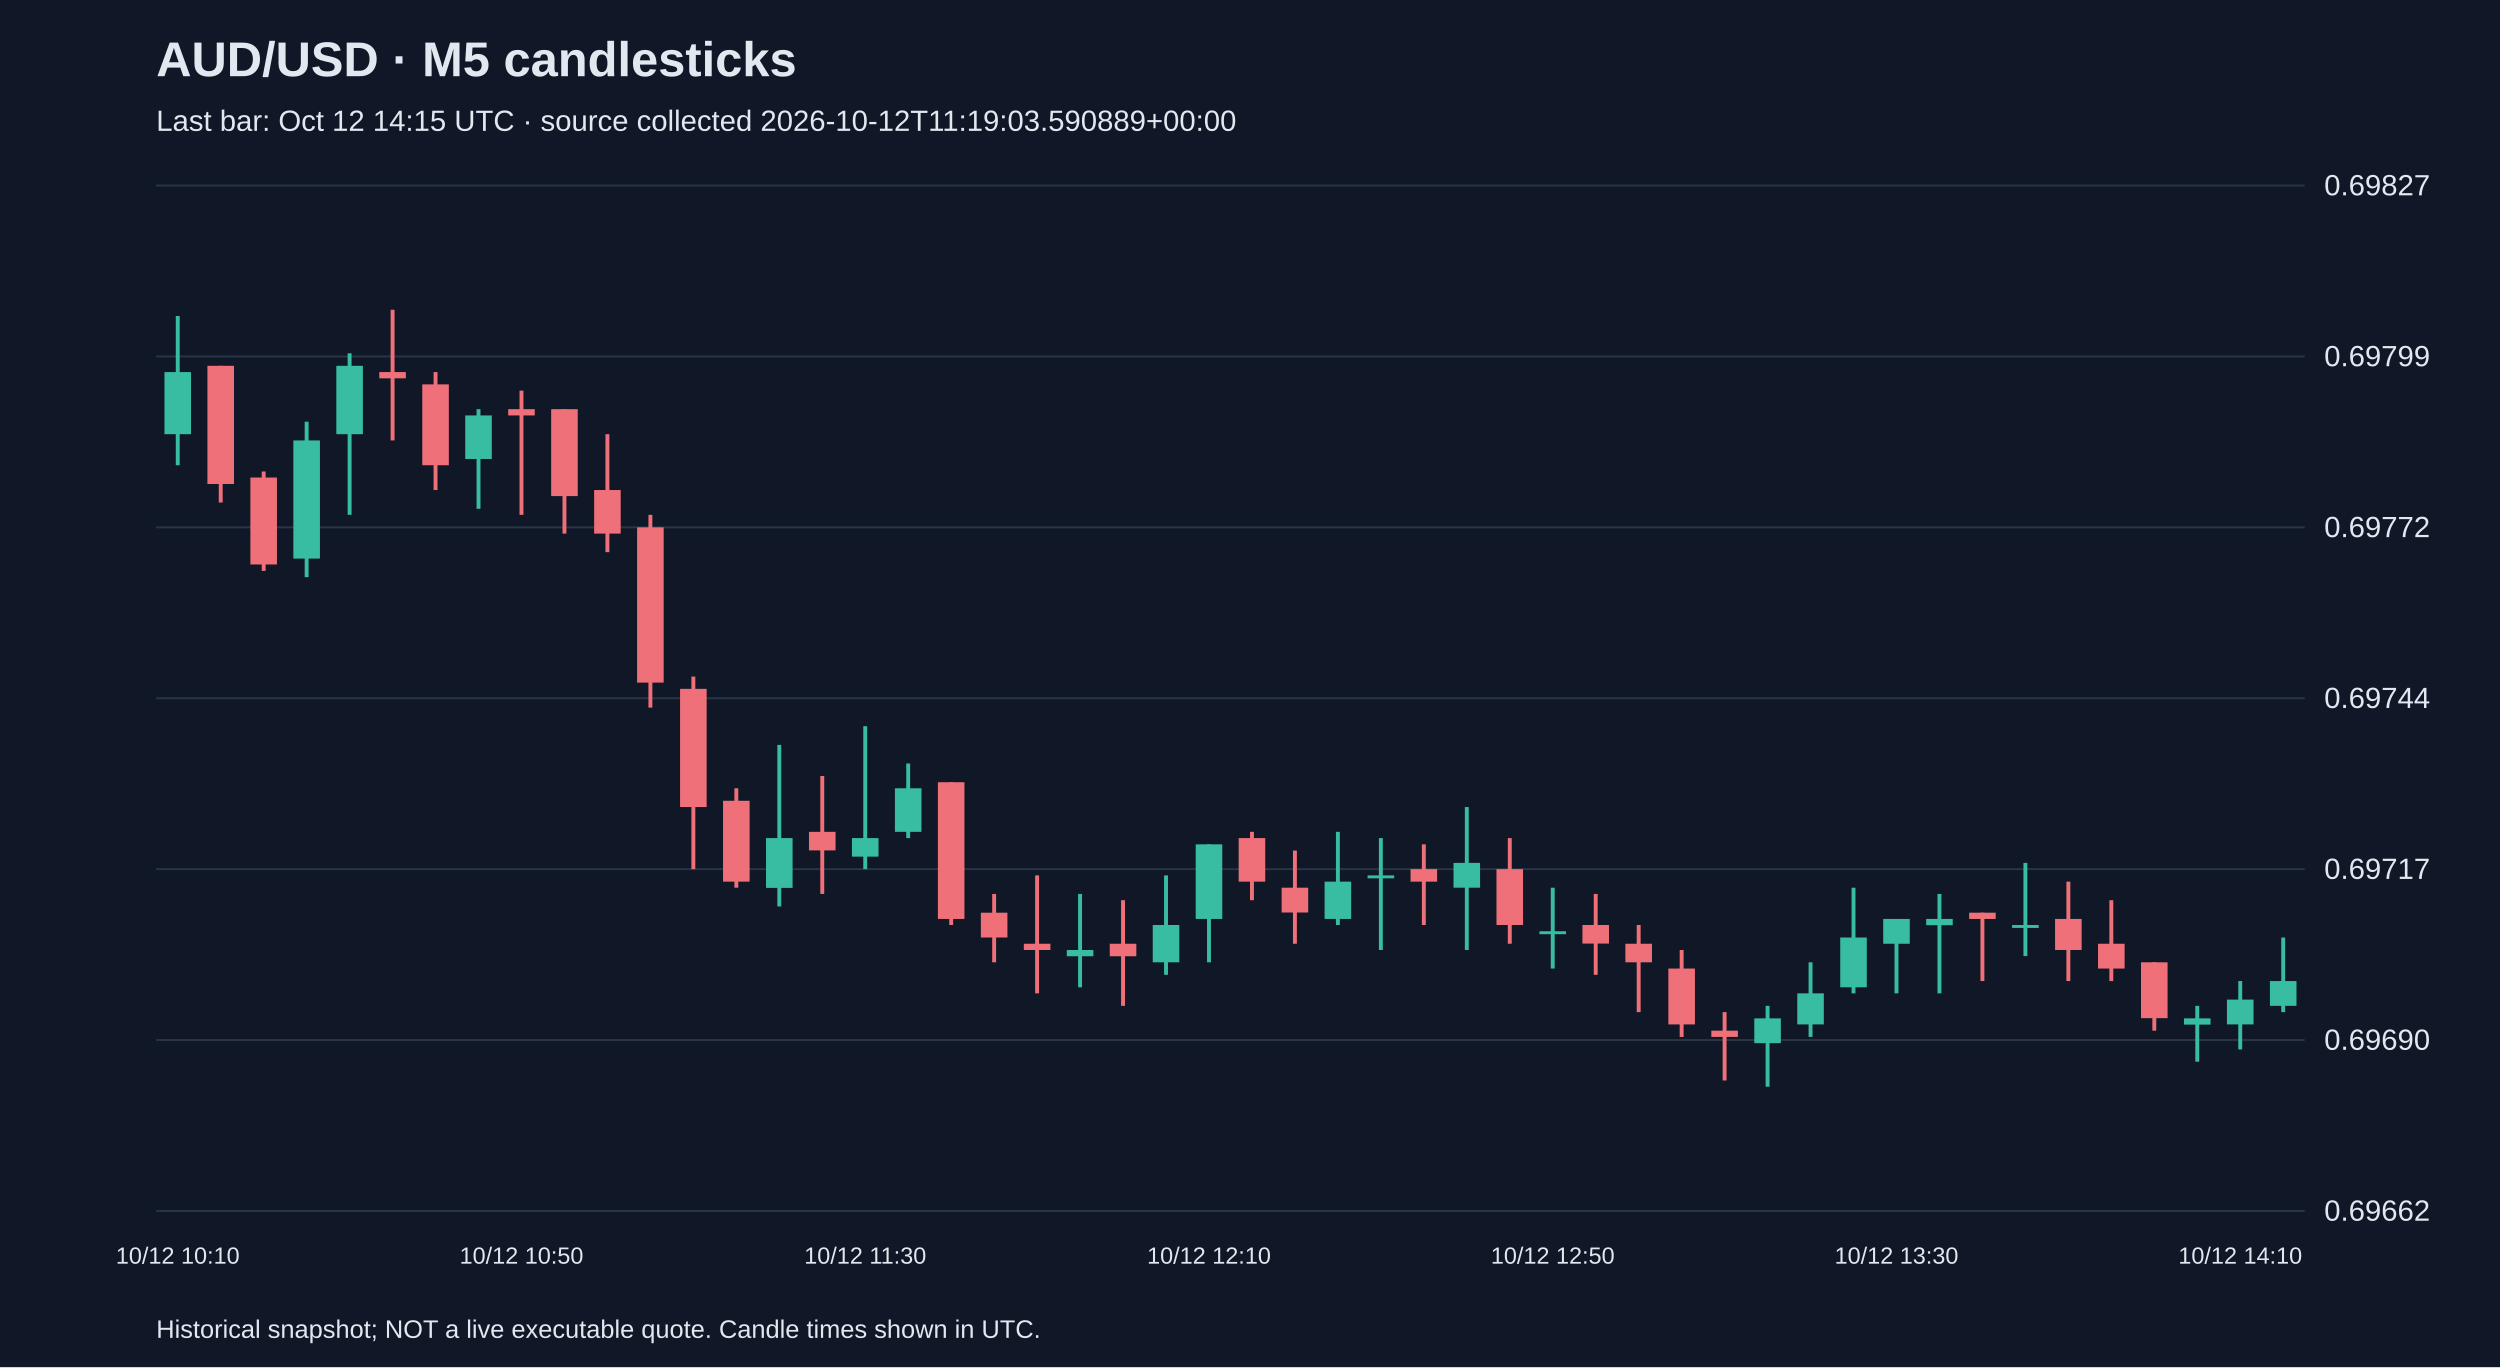
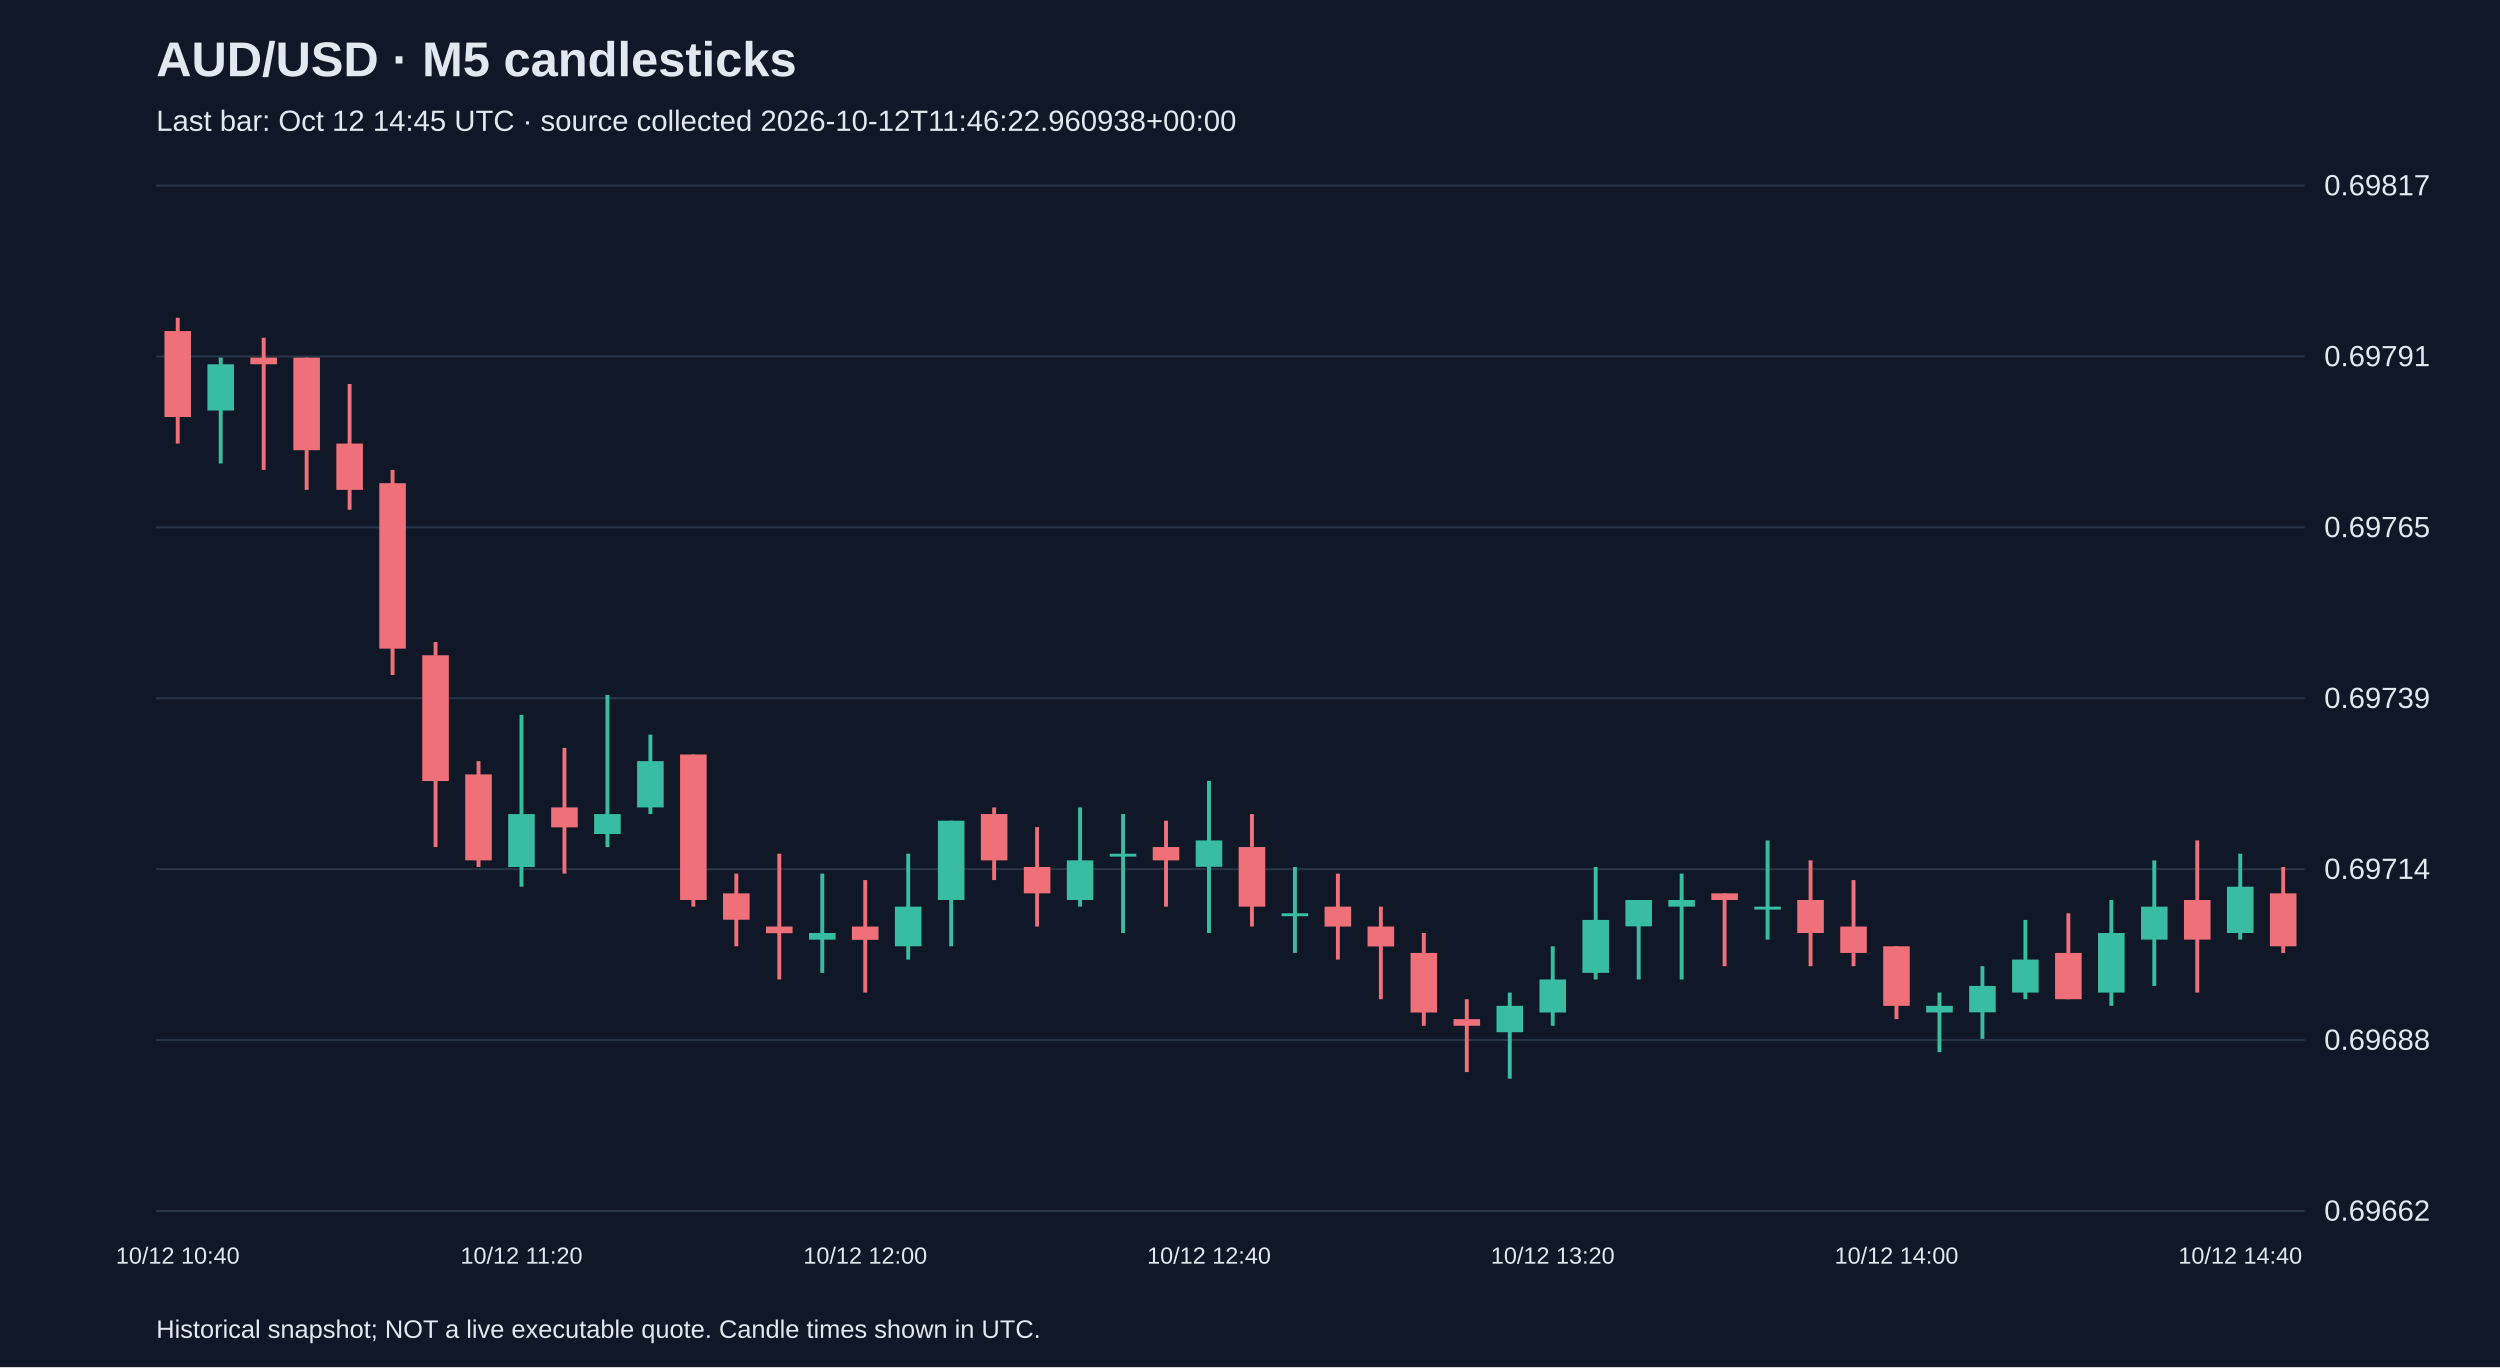
<svg xmlns="http://www.w3.org/2000/svg" viewBox="0 0 1280 700">
  <rect width="100%" height="100%" fill="#101827" />
  <style>text{font-family:Arial,sans-serif;fill:#e2e8f0}</style>
  <text x="80" y="39" font-size="25" font-weight="bold">AUD/USD · M5 candlesticks</text>
-   <text x="80" y="67" font-size="15" fill="#a6b1c5">Last bar: Oct 12 14:15 UTC · source collected 2026-10-12T11:19:03.590889+00:00</text>
+   <text x="80" y="67" font-size="15" fill="#a6b1c5">Last bar: Oct 12 14:45 UTC · source collected 2026-10-12T11:46:22.960938+00:00</text>
  <line x1="80" y1="620.0" x2="1180" y2="620.0" stroke="#283548" />
  <text x="1190" y="625.0" font-size="15">0.69662</text>
  <line x1="80" y1="532.5" x2="1180" y2="532.5" stroke="#283548" />
-   <text x="1190" y="537.5" font-size="15">0.69690</text>
+   <text x="1190" y="537.5" font-size="15">0.69688</text>
  <line x1="80" y1="445.0" x2="1180" y2="445.0" stroke="#283548" />
-   <text x="1190" y="450.0" font-size="15">0.69717</text>
+   <text x="1190" y="450.0" font-size="15">0.69714</text>
  <line x1="80" y1="357.5" x2="1180" y2="357.5" stroke="#283548" />
-   <text x="1190" y="362.5" font-size="15">0.69744</text>
+   <text x="1190" y="362.5" font-size="15">0.69739</text>
  <line x1="80" y1="270.0" x2="1180" y2="270.0" stroke="#283548" />
-   <text x="1190" y="275.0" font-size="15">0.69772</text>
+   <text x="1190" y="275.0" font-size="15">0.69765</text>
  <line x1="80" y1="182.5" x2="1180" y2="182.5" stroke="#283548" />
-   <text x="1190" y="187.5" font-size="15">0.69799</text>
+   <text x="1190" y="187.5" font-size="15">0.69791</text>
  <line x1="80" y1="95.0" x2="1180" y2="95.0" stroke="#283548" />
-   <text x="1190" y="100.0" font-size="15">0.69827</text>
-   <line x1="91.0" y1="161.8" x2="91.0" y2="238.2" stroke="#38bca2" stroke-width="2" />
-   <rect x="84.2" y="190.5" width="13.6" height="31.8" fill="#38bca2" />
-   <text x="91.0" y="647" text-anchor="middle" font-size="12">10/12 10:10</text>
-   <line x1="113.0" y1="187.3" x2="113.0" y2="257.3" stroke="#f07079" stroke-width="2" />
-   <rect x="106.2" y="187.3" width="13.6" height="60.5" fill="#f07079" />
-   <line x1="135.0" y1="241.4" x2="135.0" y2="292.3" stroke="#f07079" stroke-width="2" />
-   <rect x="128.2" y="244.5" width="13.6" height="44.5" fill="#f07079" />
-   <line x1="157.0" y1="215.9" x2="157.0" y2="295.5" stroke="#38bca2" stroke-width="2" />
-   <rect x="150.2" y="225.5" width="13.6" height="60.5" fill="#38bca2" />
-   <line x1="179.0" y1="180.9" x2="179.0" y2="263.6" stroke="#38bca2" stroke-width="2" />
-   <rect x="172.2" y="187.3" width="13.6" height="35.0" fill="#38bca2" />
-   <line x1="201.0" y1="158.6" x2="201.0" y2="225.5" stroke="#f07079" stroke-width="2" />
-   <rect x="194.2" y="190.5" width="13.6" height="3.2" fill="#f07079" />
-   <line x1="223.0" y1="190.5" x2="223.0" y2="250.9" stroke="#f07079" stroke-width="2" />
-   <rect x="216.2" y="196.8" width="13.6" height="41.4" fill="#f07079" />
-   <line x1="245.0" y1="209.5" x2="245.0" y2="260.5" stroke="#38bca2" stroke-width="2" />
-   <rect x="238.2" y="212.7" width="13.6" height="22.3" fill="#38bca2" />
-   <line x1="267.0" y1="200.0" x2="267.0" y2="263.6" stroke="#f07079" stroke-width="2" />
-   <rect x="260.2" y="209.5" width="13.6" height="3.2" fill="#f07079" />
-   <text x="267.0" y="647" text-anchor="middle" font-size="12">10/12 10:50</text>
-   <line x1="289.0" y1="209.5" x2="289.0" y2="273.2" stroke="#f07079" stroke-width="2" />
-   <rect x="282.2" y="209.5" width="13.6" height="44.5" fill="#f07079" />
-   <line x1="311.0" y1="222.3" x2="311.0" y2="282.7" stroke="#f07079" stroke-width="2" />
-   <rect x="304.2" y="250.9" width="13.6" height="22.3" fill="#f07079" />
-   <line x1="333.0" y1="263.6" x2="333.0" y2="362.3" stroke="#f07079" stroke-width="2" />
-   <rect x="326.2" y="270.0" width="13.6" height="79.5" fill="#f07079" />
-   <line x1="355.0" y1="346.4" x2="355.0" y2="445.0" stroke="#f07079" stroke-width="2" />
-   <rect x="348.2" y="352.7" width="13.6" height="60.5" fill="#f07079" />
-   <line x1="377.0" y1="403.6" x2="377.0" y2="454.5" stroke="#f07079" stroke-width="2" />
-   <rect x="370.2" y="410.0" width="13.6" height="41.4" fill="#f07079" />
-   <line x1="399.0" y1="381.4" x2="399.0" y2="464.1" stroke="#38bca2" stroke-width="2" />
-   <rect x="392.2" y="429.1" width="13.6" height="25.5" fill="#38bca2" />
-   <line x1="421.0" y1="397.3" x2="421.0" y2="457.7" stroke="#f07079" stroke-width="2" />
-   <rect x="414.2" y="425.9" width="13.6" height="9.5" fill="#f07079" />
-   <line x1="443.0" y1="371.8" x2="443.0" y2="445.0" stroke="#38bca2" stroke-width="2" />
-   <rect x="436.2" y="429.1" width="13.6" height="9.5" fill="#38bca2" />
-   <text x="443.0" y="647" text-anchor="middle" font-size="12">10/12 11:30</text>
-   <line x1="465.0" y1="390.9" x2="465.0" y2="429.1" stroke="#38bca2" stroke-width="2" />
-   <rect x="458.2" y="403.6" width="13.6" height="22.3" fill="#38bca2" />
-   <line x1="487.0" y1="400.5" x2="487.0" y2="473.6" stroke="#f07079" stroke-width="2" />
-   <rect x="480.2" y="400.5" width="13.6" height="70.0" fill="#f07079" />
-   <line x1="509.0" y1="457.7" x2="509.0" y2="492.7" stroke="#f07079" stroke-width="2" />
-   <rect x="502.2" y="467.3" width="13.6" height="12.7" fill="#f07079" />
-   <line x1="531.0" y1="448.2" x2="531.0" y2="508.6" stroke="#f07079" stroke-width="2" />
-   <rect x="524.2" y="483.2" width="13.6" height="3.2" fill="#f07079" />
-   <line x1="553.0" y1="457.7" x2="553.0" y2="505.5" stroke="#38bca2" stroke-width="2" />
-   <rect x="546.2" y="486.4" width="13.6" height="3.2" fill="#38bca2" />
-   <line x1="575.0" y1="460.9" x2="575.0" y2="515.0" stroke="#f07079" stroke-width="2" />
-   <rect x="568.2" y="483.2" width="13.6" height="6.4" fill="#f07079" />
-   <line x1="597.0" y1="448.2" x2="597.0" y2="499.1" stroke="#38bca2" stroke-width="2" />
-   <rect x="590.2" y="473.6" width="13.6" height="19.1" fill="#38bca2" />
-   <line x1="619.0" y1="432.3" x2="619.0" y2="492.7" stroke="#38bca2" stroke-width="2" />
-   <rect x="612.2" y="432.3" width="13.6" height="38.2" fill="#38bca2" />
-   <text x="619.0" y="647" text-anchor="middle" font-size="12">10/12 12:10</text>
-   <line x1="641.0" y1="425.9" x2="641.0" y2="460.9" stroke="#f07079" stroke-width="2" />
-   <rect x="634.2" y="429.1" width="13.6" height="22.3" fill="#f07079" />
-   <line x1="663.0" y1="435.5" x2="663.0" y2="483.2" stroke="#f07079" stroke-width="2" />
-   <rect x="656.2" y="454.5" width="13.6" height="12.7" fill="#f07079" />
-   <line x1="685.0" y1="425.9" x2="685.0" y2="473.6" stroke="#38bca2" stroke-width="2" />
-   <rect x="678.2" y="451.4" width="13.6" height="19.1" fill="#38bca2" />
-   <line x1="707.0" y1="429.1" x2="707.0" y2="486.4" stroke="#38bca2" stroke-width="2" />
-   <rect x="700.2" y="448.2" width="13.6" height="1.5" fill="#38bca2" />
-   <line x1="729.0" y1="432.3" x2="729.0" y2="473.6" stroke="#f07079" stroke-width="2" />
-   <rect x="722.2" y="445.0" width="13.6" height="6.4" fill="#f07079" />
-   <line x1="751.0" y1="413.2" x2="751.0" y2="486.4" stroke="#38bca2" stroke-width="2" />
-   <rect x="744.2" y="441.8" width="13.6" height="12.7" fill="#38bca2" />
-   <line x1="773.0" y1="429.1" x2="773.0" y2="483.2" stroke="#f07079" stroke-width="2" />
-   <rect x="766.2" y="445.0" width="13.6" height="28.6" fill="#f07079" />
-   <line x1="795.0" y1="454.5" x2="795.0" y2="495.9" stroke="#38bca2" stroke-width="2" />
-   <rect x="788.2" y="476.8" width="13.6" height="1.5" fill="#38bca2" />
-   <text x="795.0" y="647" text-anchor="middle" font-size="12">10/12 12:50</text>
-   <line x1="817.0" y1="457.7" x2="817.0" y2="499.1" stroke="#f07079" stroke-width="2" />
-   <rect x="810.2" y="473.6" width="13.6" height="9.5" fill="#f07079" />
-   <line x1="839.0" y1="473.6" x2="839.0" y2="518.2" stroke="#f07079" stroke-width="2" />
-   <rect x="832.2" y="483.2" width="13.6" height="9.5" fill="#f07079" />
-   <line x1="861.0" y1="486.4" x2="861.0" y2="530.9" stroke="#f07079" stroke-width="2" />
-   <rect x="854.2" y="495.9" width="13.6" height="28.6" fill="#f07079" />
-   <line x1="883.0" y1="518.2" x2="883.0" y2="553.2" stroke="#f07079" stroke-width="2" />
-   <rect x="876.2" y="527.7" width="13.6" height="3.2" fill="#f07079" />
-   <line x1="905.0" y1="515.0" x2="905.0" y2="556.4" stroke="#38bca2" stroke-width="2" />
-   <rect x="898.2" y="521.4" width="13.6" height="12.7" fill="#38bca2" />
-   <line x1="927.0" y1="492.7" x2="927.0" y2="530.9" stroke="#38bca2" stroke-width="2" />
-   <rect x="920.2" y="508.6" width="13.6" height="15.9" fill="#38bca2" />
-   <line x1="949.0" y1="454.5" x2="949.0" y2="508.6" stroke="#38bca2" stroke-width="2" />
-   <rect x="942.2" y="480.0" width="13.6" height="25.5" fill="#38bca2" />
-   <line x1="971.0" y1="470.5" x2="971.0" y2="508.6" stroke="#38bca2" stroke-width="2" />
-   <rect x="964.2" y="470.5" width="13.6" height="12.7" fill="#38bca2" />
-   <text x="971.0" y="647" text-anchor="middle" font-size="12">10/12 13:30</text>
-   <line x1="993.0" y1="457.7" x2="993.0" y2="508.6" stroke="#38bca2" stroke-width="2" />
-   <rect x="986.2" y="470.5" width="13.6" height="3.2" fill="#38bca2" />
-   <line x1="1015.0" y1="467.3" x2="1015.0" y2="502.3" stroke="#f07079" stroke-width="2" />
-   <rect x="1008.2" y="467.3" width="13.6" height="3.2" fill="#f07079" />
-   <line x1="1037.0" y1="441.8" x2="1037.0" y2="489.5" stroke="#38bca2" stroke-width="2" />
-   <rect x="1030.2" y="473.6" width="13.6" height="1.5" fill="#38bca2" />
-   <line x1="1059.0" y1="451.4" x2="1059.0" y2="502.3" stroke="#f07079" stroke-width="2" />
-   <rect x="1052.2" y="470.5" width="13.6" height="15.9" fill="#f07079" />
-   <line x1="1081.0" y1="460.9" x2="1081.0" y2="502.3" stroke="#f07079" stroke-width="2" />
-   <rect x="1074.2" y="483.2" width="13.6" height="12.7" fill="#f07079" />
-   <line x1="1103.0" y1="492.7" x2="1103.0" y2="527.7" stroke="#f07079" stroke-width="2" />
-   <rect x="1096.2" y="492.7" width="13.6" height="28.6" fill="#f07079" />
-   <line x1="1125.0" y1="515.0" x2="1125.0" y2="543.6" stroke="#38bca2" stroke-width="2" />
-   <rect x="1118.2" y="521.4" width="13.6" height="3.2" fill="#38bca2" />
-   <line x1="1147.0" y1="502.3" x2="1147.0" y2="537.3" stroke="#38bca2" stroke-width="2" />
-   <rect x="1140.2" y="511.8" width="13.6" height="12.7" fill="#38bca2" />
-   <text x="1147.0" y="647" text-anchor="middle" font-size="12">10/12 14:10</text>
-   <line x1="1169.0" y1="480.0" x2="1169.0" y2="518.2" stroke="#38bca2" stroke-width="2" />
-   <rect x="1162.2" y="502.3" width="13.6" height="12.7" fill="#38bca2" />
+   <text x="1190" y="100.0" font-size="15">0.69817</text>
+   <line x1="91.0" y1="162.7" x2="91.0" y2="227.1" stroke="#f07079" stroke-width="2" />
+   <rect x="84.2" y="169.5" width="13.6" height="44.0" fill="#f07079" />
+   <text x="91.0" y="647" text-anchor="middle" font-size="12">10/12 10:40</text>
+   <line x1="113.0" y1="183.1" x2="113.0" y2="237.3" stroke="#38bca2" stroke-width="2" />
+   <rect x="106.2" y="186.5" width="13.6" height="23.7" fill="#38bca2" />
+   <line x1="135.0" y1="172.9" x2="135.0" y2="240.6" stroke="#f07079" stroke-width="2" />
+   <rect x="128.2" y="183.1" width="13.6" height="3.4" fill="#f07079" />
+   <line x1="157.0" y1="183.1" x2="157.0" y2="250.8" stroke="#f07079" stroke-width="2" />
+   <rect x="150.2" y="183.1" width="13.6" height="47.4" fill="#f07079" />
+   <line x1="179.0" y1="196.6" x2="179.0" y2="261.0" stroke="#f07079" stroke-width="2" />
+   <rect x="172.2" y="227.1" width="13.6" height="23.7" fill="#f07079" />
+   <line x1="201.0" y1="240.6" x2="201.0" y2="345.6" stroke="#f07079" stroke-width="2" />
+   <rect x="194.2" y="247.4" width="13.6" height="84.7" fill="#f07079" />
+   <line x1="223.0" y1="328.7" x2="223.0" y2="433.7" stroke="#f07079" stroke-width="2" />
+   <rect x="216.2" y="335.5" width="13.6" height="64.4" fill="#f07079" />
+   <line x1="245.0" y1="389.7" x2="245.0" y2="443.9" stroke="#f07079" stroke-width="2" />
+   <rect x="238.2" y="396.5" width="13.6" height="44.0" fill="#f07079" />
+   <line x1="267.0" y1="366.0" x2="267.0" y2="454.0" stroke="#38bca2" stroke-width="2" />
+   <rect x="260.2" y="416.8" width="13.6" height="27.1" fill="#38bca2" />
+   <text x="267.0" y="647" text-anchor="middle" font-size="12">10/12 11:20</text>
+   <line x1="289.0" y1="382.9" x2="289.0" y2="447.3" stroke="#f07079" stroke-width="2" />
+   <rect x="282.2" y="413.4" width="13.6" height="10.2" fill="#f07079" />
+   <line x1="311.0" y1="355.8" x2="311.0" y2="433.7" stroke="#38bca2" stroke-width="2" />
+   <rect x="304.2" y="416.8" width="13.6" height="10.2" fill="#38bca2" />
+   <line x1="333.0" y1="376.1" x2="333.0" y2="416.8" stroke="#38bca2" stroke-width="2" />
+   <rect x="326.2" y="389.7" width="13.6" height="23.7" fill="#38bca2" />
+   <line x1="355.0" y1="386.3" x2="355.0" y2="464.2" stroke="#f07079" stroke-width="2" />
+   <rect x="348.2" y="386.3" width="13.6" height="74.5" fill="#f07079" />
+   <line x1="377.0" y1="447.3" x2="377.0" y2="484.5" stroke="#f07079" stroke-width="2" />
+   <rect x="370.2" y="457.4" width="13.6" height="13.5" fill="#f07079" />
+   <line x1="399.0" y1="437.1" x2="399.0" y2="501.5" stroke="#f07079" stroke-width="2" />
+   <rect x="392.2" y="474.4" width="13.6" height="3.4" fill="#f07079" />
+   <line x1="421.0" y1="447.3" x2="421.0" y2="498.1" stroke="#38bca2" stroke-width="2" />
+   <rect x="414.2" y="477.7" width="13.6" height="3.4" fill="#38bca2" />
+   <line x1="443.0" y1="450.6" x2="443.0" y2="508.2" stroke="#f07079" stroke-width="2" />
+   <rect x="436.2" y="474.4" width="13.6" height="6.8" fill="#f07079" />
+   <text x="443.0" y="647" text-anchor="middle" font-size="12">10/12 12:00</text>
+   <line x1="465.0" y1="437.1" x2="465.0" y2="491.3" stroke="#38bca2" stroke-width="2" />
+   <rect x="458.2" y="464.2" width="13.6" height="20.3" fill="#38bca2" />
+   <line x1="487.0" y1="420.2" x2="487.0" y2="484.5" stroke="#38bca2" stroke-width="2" />
+   <rect x="480.2" y="420.2" width="13.6" height="40.6" fill="#38bca2" />
+   <line x1="509.0" y1="413.4" x2="509.0" y2="450.6" stroke="#f07079" stroke-width="2" />
+   <rect x="502.2" y="416.8" width="13.6" height="23.7" fill="#f07079" />
+   <line x1="531.0" y1="423.5" x2="531.0" y2="474.4" stroke="#f07079" stroke-width="2" />
+   <rect x="524.2" y="443.9" width="13.6" height="13.5" fill="#f07079" />
+   <line x1="553.0" y1="413.4" x2="553.0" y2="464.2" stroke="#38bca2" stroke-width="2" />
+   <rect x="546.2" y="440.5" width="13.6" height="20.3" fill="#38bca2" />
+   <line x1="575.0" y1="416.8" x2="575.0" y2="477.7" stroke="#38bca2" stroke-width="2" />
+   <rect x="568.2" y="437.1" width="13.6" height="1.5" fill="#38bca2" />
+   <line x1="597.0" y1="420.2" x2="597.0" y2="464.2" stroke="#f07079" stroke-width="2" />
+   <rect x="590.2" y="433.7" width="13.6" height="6.8" fill="#f07079" />
+   <line x1="619.0" y1="399.8" x2="619.0" y2="477.7" stroke="#38bca2" stroke-width="2" />
+   <rect x="612.2" y="430.3" width="13.6" height="13.5" fill="#38bca2" />
+   <text x="619.0" y="647" text-anchor="middle" font-size="12">10/12 12:40</text>
+   <line x1="641.0" y1="416.8" x2="641.0" y2="474.4" stroke="#f07079" stroke-width="2" />
+   <rect x="634.2" y="433.7" width="13.6" height="30.5" fill="#f07079" />
+   <line x1="663.0" y1="443.9" x2="663.0" y2="487.9" stroke="#38bca2" stroke-width="2" />
+   <rect x="656.2" y="467.6" width="13.6" height="1.5" fill="#38bca2" />
+   <line x1="685.0" y1="447.3" x2="685.0" y2="491.3" stroke="#f07079" stroke-width="2" />
+   <rect x="678.2" y="464.2" width="13.6" height="10.2" fill="#f07079" />
+   <line x1="707.0" y1="464.2" x2="707.0" y2="511.6" stroke="#f07079" stroke-width="2" />
+   <rect x="700.2" y="474.4" width="13.6" height="10.2" fill="#f07079" />
+   <line x1="729.0" y1="477.7" x2="729.0" y2="525.2" stroke="#f07079" stroke-width="2" />
+   <rect x="722.2" y="487.9" width="13.6" height="30.5" fill="#f07079" />
+   <line x1="751.0" y1="511.6" x2="751.0" y2="548.9" stroke="#f07079" stroke-width="2" />
+   <rect x="744.2" y="521.8" width="13.6" height="3.4" fill="#f07079" />
+   <line x1="773.0" y1="508.2" x2="773.0" y2="552.3" stroke="#38bca2" stroke-width="2" />
+   <rect x="766.2" y="515.0" width="13.6" height="13.5" fill="#38bca2" />
+   <line x1="795.0" y1="484.5" x2="795.0" y2="525.2" stroke="#38bca2" stroke-width="2" />
+   <rect x="788.2" y="501.5" width="13.6" height="16.9" fill="#38bca2" />
+   <text x="795.0" y="647" text-anchor="middle" font-size="12">10/12 13:20</text>
+   <line x1="817.0" y1="443.9" x2="817.0" y2="501.5" stroke="#38bca2" stroke-width="2" />
+   <rect x="810.2" y="471.0" width="13.6" height="27.1" fill="#38bca2" />
+   <line x1="839.0" y1="460.8" x2="839.0" y2="501.5" stroke="#38bca2" stroke-width="2" />
+   <rect x="832.2" y="460.8" width="13.6" height="13.5" fill="#38bca2" />
+   <line x1="861.0" y1="447.3" x2="861.0" y2="501.5" stroke="#38bca2" stroke-width="2" />
+   <rect x="854.2" y="460.8" width="13.6" height="3.4" fill="#38bca2" />
+   <line x1="883.0" y1="457.4" x2="883.0" y2="494.7" stroke="#f07079" stroke-width="2" />
+   <rect x="876.2" y="457.4" width="13.6" height="3.4" fill="#f07079" />
+   <line x1="905.0" y1="430.3" x2="905.0" y2="481.1" stroke="#38bca2" stroke-width="2" />
+   <rect x="898.2" y="464.2" width="13.6" height="1.5" fill="#38bca2" />
+   <line x1="927.0" y1="440.5" x2="927.0" y2="494.7" stroke="#f07079" stroke-width="2" />
+   <rect x="920.2" y="460.8" width="13.6" height="16.9" fill="#f07079" />
+   <line x1="949.0" y1="450.6" x2="949.0" y2="494.7" stroke="#f07079" stroke-width="2" />
+   <rect x="942.2" y="474.4" width="13.6" height="13.5" fill="#f07079" />
+   <line x1="971.0" y1="484.5" x2="971.0" y2="521.8" stroke="#f07079" stroke-width="2" />
+   <rect x="964.2" y="484.5" width="13.6" height="30.5" fill="#f07079" />
+   <text x="971.0" y="647" text-anchor="middle" font-size="12">10/12 14:00</text>
+   <line x1="993.0" y1="508.2" x2="993.0" y2="538.7" stroke="#38bca2" stroke-width="2" />
+   <rect x="986.2" y="515.0" width="13.6" height="3.4" fill="#38bca2" />
+   <line x1="1015.0" y1="494.7" x2="1015.0" y2="531.9" stroke="#38bca2" stroke-width="2" />
+   <rect x="1008.2" y="504.8" width="13.6" height="13.5" fill="#38bca2" />
+   <line x1="1037.0" y1="471.0" x2="1037.0" y2="511.6" stroke="#38bca2" stroke-width="2" />
+   <rect x="1030.2" y="491.3" width="13.6" height="16.9" fill="#38bca2" />
+   <line x1="1059.0" y1="467.6" x2="1059.0" y2="511.6" stroke="#f07079" stroke-width="2" />
+   <rect x="1052.2" y="487.9" width="13.6" height="23.7" fill="#f07079" />
+   <line x1="1081.0" y1="460.8" x2="1081.0" y2="515.0" stroke="#38bca2" stroke-width="2" />
+   <rect x="1074.2" y="477.7" width="13.6" height="30.5" fill="#38bca2" />
+   <line x1="1103.0" y1="440.5" x2="1103.0" y2="504.8" stroke="#38bca2" stroke-width="2" />
+   <rect x="1096.2" y="464.2" width="13.6" height="16.9" fill="#38bca2" />
+   <line x1="1125.0" y1="430.3" x2="1125.0" y2="508.2" stroke="#f07079" stroke-width="2" />
+   <rect x="1118.2" y="460.8" width="13.6" height="20.3" fill="#f07079" />
+   <line x1="1147.0" y1="437.1" x2="1147.0" y2="481.1" stroke="#38bca2" stroke-width="2" />
+   <rect x="1140.2" y="454.0" width="13.6" height="23.7" fill="#38bca2" />
+   <text x="1147.0" y="647" text-anchor="middle" font-size="12">10/12 14:40</text>
+   <line x1="1169.0" y1="443.9" x2="1169.0" y2="487.9" stroke="#f07079" stroke-width="2" />
+   <rect x="1162.2" y="457.4" width="13.6" height="27.1" fill="#f07079" />
  <text x="80" y="685" font-size="13">Historical snapshot; NOT a live executable quote. Candle times shown in UTC.</text>
</svg>
